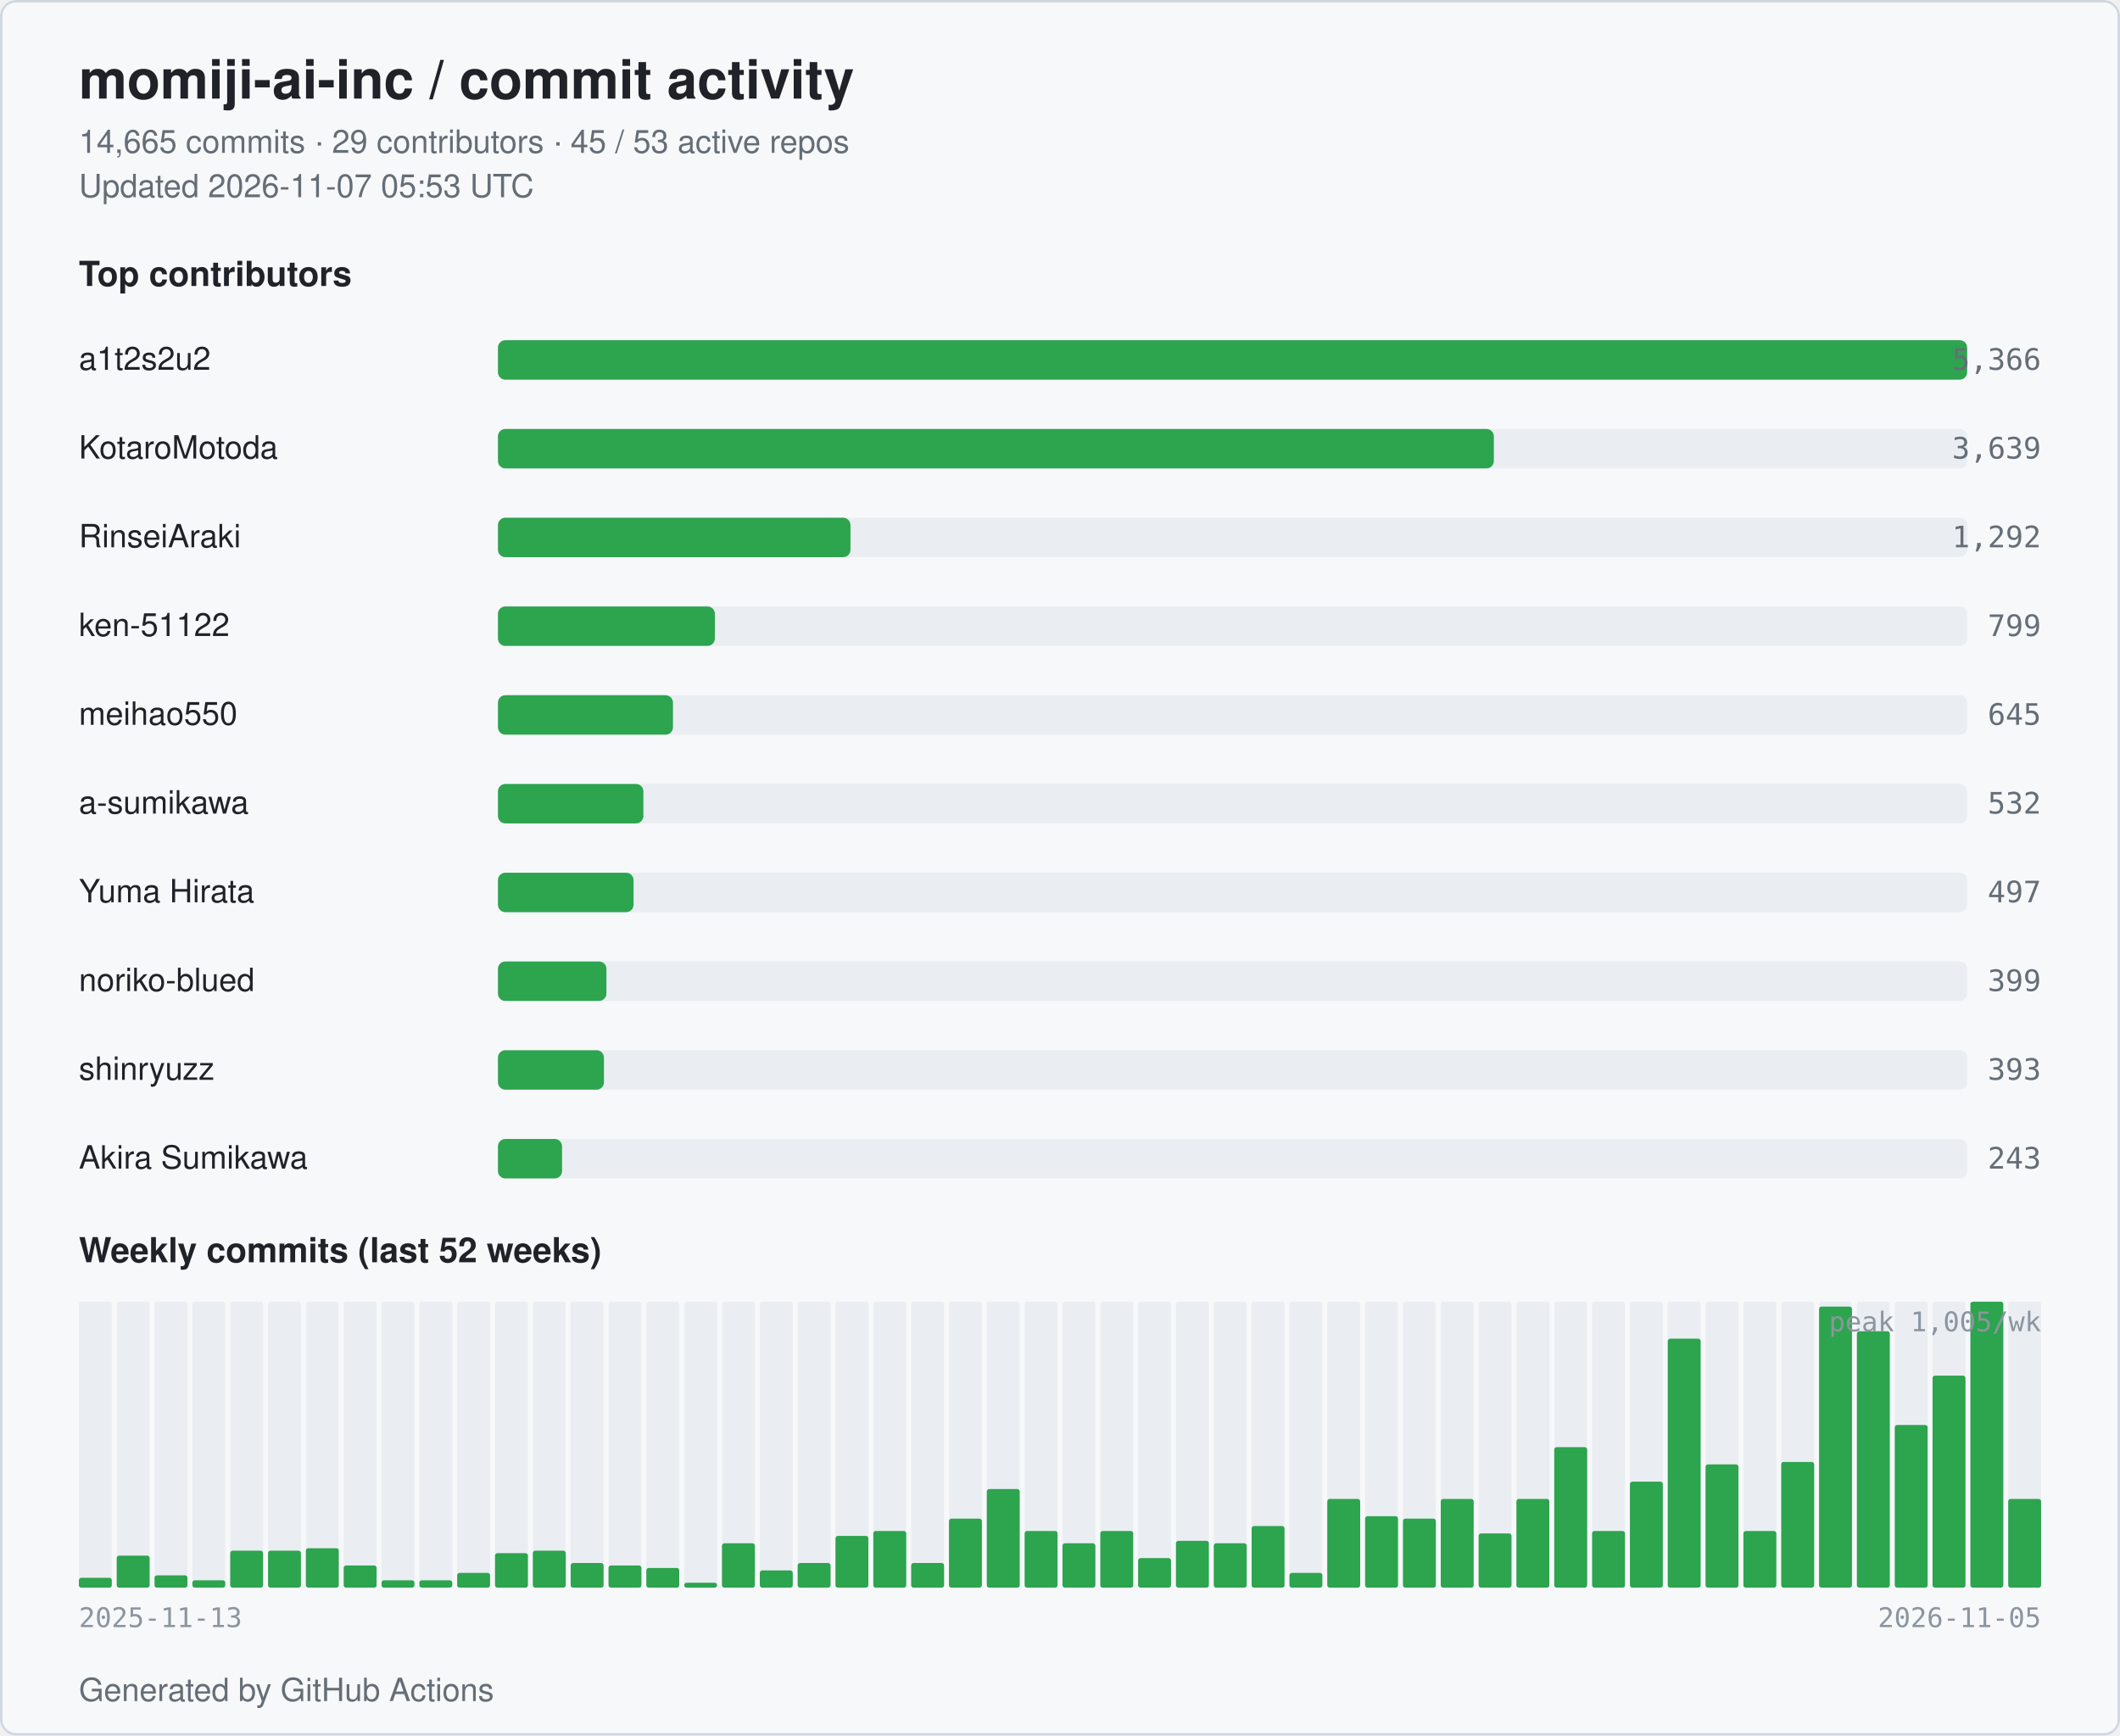
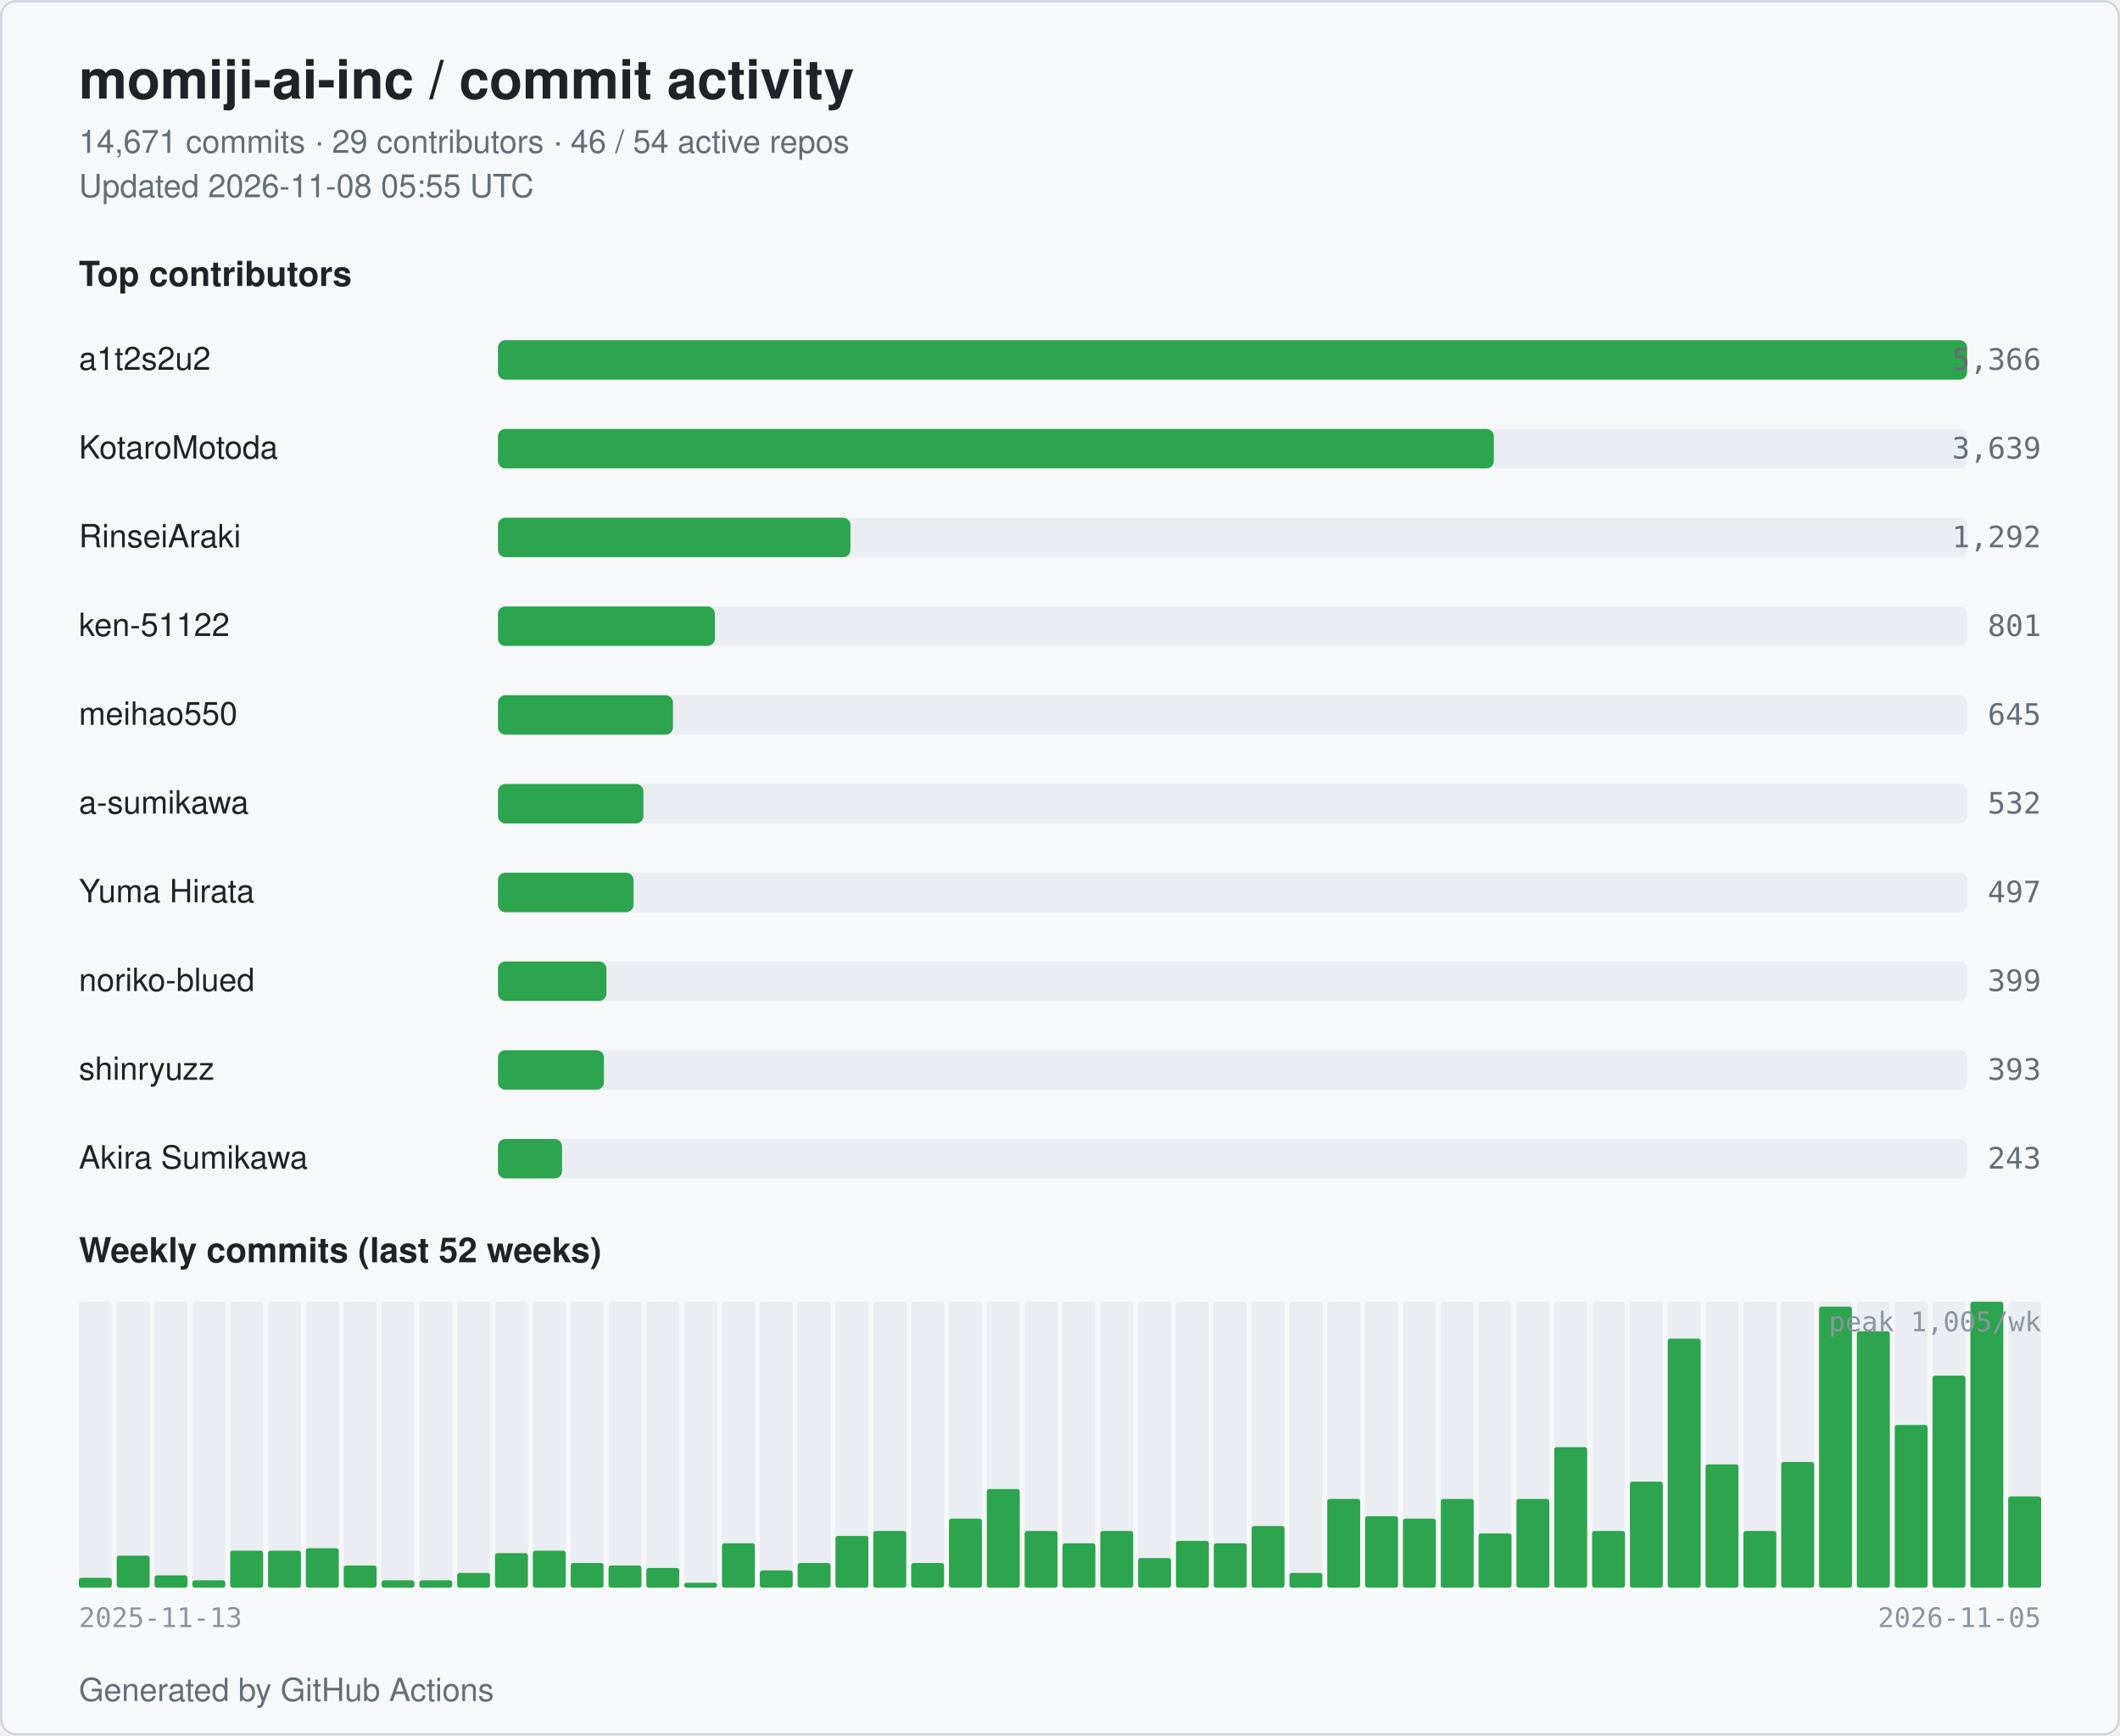
<svg xmlns="http://www.w3.org/2000/svg" width="860" height="704" viewBox="0 0 860 704" role="img" aria-label="momiji-ai-inc commit activity">
  <style>
  .bg { fill: #ffffff; }
  .card { fill: #f6f8fa; stroke: #d0d7de; }
  .title { fill: #1f2328; font: 600 22px -apple-system, BlinkMacSystemFont, "Segoe UI", Helvetica, Arial, sans-serif; }
  .subtitle { fill: #656d76; font: 400 13px -apple-system, BlinkMacSystemFont, "Segoe UI", Helvetica, Arial, sans-serif; }
  .section { fill: #1f2328; font: 600 14px -apple-system, BlinkMacSystemFont, "Segoe UI", Helvetica, Arial, sans-serif; }
  .name { fill: #1f2328; font: 500 13px -apple-system, BlinkMacSystemFont, "Segoe UI", Helvetica, Arial, sans-serif; }
  .count { fill: #656d76; font: 500 12px ui-monospace, SFMono-Regular, Menlo, monospace; }
  .axis { fill: #8c959f; font: 400 11px ui-monospace, SFMono-Regular, Menlo, monospace; }
  .bar { fill: #2da44e; }
  .bar-bg { fill: #eaeef2; }
  .week { fill: #2da44e; }
  .week-empty { fill: #eaeef2; }
  @media (prefers-color-scheme: dark) {
    .bg { fill: #0d1117; }
    .card { fill: #151b23; stroke: #30363d; }
    .title { fill: #e6edf3; }
    .subtitle { fill: #9198a1; }
    .section { fill: #e6edf3; }
    .name { fill: #e6edf3; }
    .count { fill: #9198a1; }
    .axis { fill: #6e7681; }
    .bar { fill: #3fb950; }
    .bar-bg { fill: #21262d; }
    .week { fill: #3fb950; }
    .week-empty { fill: #21262d; }
  }
</style>
  <rect class="bg" x="0" y="0" width="860" height="704" rx="6" />
  <rect class="card" x="0.5" y="0.5" width="859" height="703" rx="6" fill="none" />
  <text class="title" x="32" y="40">momiji-ai-inc / commit activity</text>
-   <text class="subtitle" x="32" y="62">14,665 commits · 29 contributors · 45 / 53 active repos</text>
-   <text class="subtitle" x="32" y="80">Updated 2026-11-07 05:53 UTC</text>
+   <text class="subtitle" x="32" y="62">14,671 commits · 29 contributors · 46 / 54 active repos</text>
+   <text class="subtitle" x="32" y="80">Updated 2026-11-08 05:55 UTC</text>
  <text class="section" x="32" y="116">Top contributors</text>
  <text class="name" x="32" y="150">a1t2s2u2</text>
  <rect class="bar-bg" x="202" y="138" width="596" height="16" rx="3" />
  <rect class="bar" x="202" y="138" width="596" height="16" rx="3" />
  <text class="count" x="828" y="150" text-anchor="end">5,366</text>
  <text class="name" x="32" y="186">KotaroMotoda</text>
  <rect class="bar-bg" x="202" y="174" width="596" height="16" rx="3" />
  <rect class="bar" x="202" y="174" width="404" height="16" rx="3" />
  <text class="count" x="828" y="186" text-anchor="end">3,639</text>
  <text class="name" x="32" y="222">RinseiAraki</text>
  <rect class="bar-bg" x="202" y="210" width="596" height="16" rx="3" />
  <rect class="bar" x="202" y="210" width="143" height="16" rx="3" />
  <text class="count" x="828" y="222" text-anchor="end">1,292</text>
  <text class="name" x="32" y="258">ken-51122</text>
  <rect class="bar-bg" x="202" y="246" width="596" height="16" rx="3" />
  <rect class="bar" x="202" y="246" width="88" height="16" rx="3" />
-   <text class="count" x="828" y="258" text-anchor="end">799</text>
+   <text class="count" x="828" y="258" text-anchor="end">801</text>
  <text class="name" x="32" y="294">meihao550</text>
  <rect class="bar-bg" x="202" y="282" width="596" height="16" rx="3" />
  <rect class="bar" x="202" y="282" width="71" height="16" rx="3" />
  <text class="count" x="828" y="294" text-anchor="end">645</text>
  <text class="name" x="32" y="330">a-sumikawa</text>
  <rect class="bar-bg" x="202" y="318" width="596" height="16" rx="3" />
  <rect class="bar" x="202" y="318" width="59" height="16" rx="3" />
  <text class="count" x="828" y="330" text-anchor="end">532</text>
  <text class="name" x="32" y="366">Yuma Hirata</text>
  <rect class="bar-bg" x="202" y="354" width="596" height="16" rx="3" />
  <rect class="bar" x="202" y="354" width="55" height="16" rx="3" />
  <text class="count" x="828" y="366" text-anchor="end">497</text>
  <text class="name" x="32" y="402">noriko-blued</text>
  <rect class="bar-bg" x="202" y="390" width="596" height="16" rx="3" />
  <rect class="bar" x="202" y="390" width="44" height="16" rx="3" />
  <text class="count" x="828" y="402" text-anchor="end">399</text>
  <text class="name" x="32" y="438">shinryuzz</text>
  <rect class="bar-bg" x="202" y="426" width="596" height="16" rx="3" />
  <rect class="bar" x="202" y="426" width="43" height="16" rx="3" />
  <text class="count" x="828" y="438" text-anchor="end">393</text>
  <text class="name" x="32" y="474">Akira Sumikawa</text>
  <rect class="bar-bg" x="202" y="462" width="596" height="16" rx="3" />
  <rect class="bar" x="202" y="462" width="26" height="16" rx="3" />
  <text class="count" x="828" y="474" text-anchor="end">243</text>
  <text class="section" x="32" y="512">Weekly commits (last 52 weeks)</text>
  <rect class="week-empty" x="32.00" y="528" width="13.35" height="116" rx="1" />
  <rect class="week" x="32.00" y="640" width="13.35" height="4" rx="1" />
  <rect class="week-empty" x="47.35" y="528" width="13.35" height="116" rx="1" />
  <rect class="week" x="47.35" y="631" width="13.35" height="13" rx="1" />
  <rect class="week-empty" x="62.69" y="528" width="13.35" height="116" rx="1" />
  <rect class="week" x="62.69" y="639" width="13.35" height="5" rx="1" />
  <rect class="week-empty" x="78.04" y="528" width="13.35" height="116" rx="1" />
  <rect class="week" x="78.04" y="641" width="13.35" height="3" rx="1" />
  <rect class="week-empty" x="93.38" y="528" width="13.35" height="116" rx="1" />
  <rect class="week" x="93.38" y="629" width="13.35" height="15" rx="1" />
  <rect class="week-empty" x="108.73" y="528" width="13.35" height="116" rx="1" />
  <rect class="week" x="108.73" y="629" width="13.35" height="15" rx="1" />
  <rect class="week-empty" x="124.08" y="528" width="13.35" height="116" rx="1" />
  <rect class="week" x="124.08" y="628" width="13.35" height="16" rx="1" />
  <rect class="week-empty" x="139.42" y="528" width="13.35" height="116" rx="1" />
  <rect class="week" x="139.42" y="635" width="13.35" height="9" rx="1" />
  <rect class="week-empty" x="154.77" y="528" width="13.35" height="116" rx="1" />
  <rect class="week" x="154.77" y="641" width="13.35" height="3" rx="1" />
  <rect class="week-empty" x="170.12" y="528" width="13.35" height="116" rx="1" />
  <rect class="week" x="170.12" y="641" width="13.35" height="3" rx="1" />
  <rect class="week-empty" x="185.46" y="528" width="13.35" height="116" rx="1" />
  <rect class="week" x="185.46" y="638" width="13.35" height="6" rx="1" />
  <rect class="week-empty" x="200.81" y="528" width="13.35" height="116" rx="1" />
  <rect class="week" x="200.81" y="630" width="13.35" height="14" rx="1" />
  <rect class="week-empty" x="216.15" y="528" width="13.35" height="116" rx="1" />
  <rect class="week" x="216.15" y="629" width="13.35" height="15" rx="1" />
  <rect class="week-empty" x="231.50" y="528" width="13.35" height="116" rx="1" />
  <rect class="week" x="231.50" y="634" width="13.35" height="10" rx="1" />
  <rect class="week-empty" x="246.85" y="528" width="13.35" height="116" rx="1" />
  <rect class="week" x="246.85" y="635" width="13.35" height="9" rx="1" />
  <rect class="week-empty" x="262.19" y="528" width="13.35" height="116" rx="1" />
  <rect class="week" x="262.19" y="636" width="13.35" height="8" rx="1" />
  <rect class="week-empty" x="277.54" y="528" width="13.35" height="116" rx="1" />
  <rect class="week" x="277.54" y="642" width="13.35" height="2" rx="1" />
  <rect class="week-empty" x="292.88" y="528" width="13.35" height="116" rx="1" />
  <rect class="week" x="292.88" y="626" width="13.35" height="18" rx="1" />
  <rect class="week-empty" x="308.23" y="528" width="13.35" height="116" rx="1" />
  <rect class="week" x="308.23" y="637" width="13.35" height="7" rx="1" />
  <rect class="week-empty" x="323.58" y="528" width="13.35" height="116" rx="1" />
  <rect class="week" x="323.58" y="634" width="13.35" height="10" rx="1" />
  <rect class="week-empty" x="338.92" y="528" width="13.35" height="116" rx="1" />
  <rect class="week" x="338.92" y="623" width="13.35" height="21" rx="1" />
  <rect class="week-empty" x="354.27" y="528" width="13.35" height="116" rx="1" />
  <rect class="week" x="354.27" y="621" width="13.35" height="23" rx="1" />
  <rect class="week-empty" x="369.62" y="528" width="13.35" height="116" rx="1" />
  <rect class="week" x="369.62" y="634" width="13.35" height="10" rx="1" />
  <rect class="week-empty" x="384.96" y="528" width="13.35" height="116" rx="1" />
  <rect class="week" x="384.96" y="616" width="13.35" height="28" rx="1" />
  <rect class="week-empty" x="400.31" y="528" width="13.35" height="116" rx="1" />
  <rect class="week" x="400.31" y="604" width="13.35" height="40" rx="1" />
  <rect class="week-empty" x="415.65" y="528" width="13.35" height="116" rx="1" />
  <rect class="week" x="415.65" y="621" width="13.35" height="23" rx="1" />
  <rect class="week-empty" x="431.00" y="528" width="13.35" height="116" rx="1" />
  <rect class="week" x="431.00" y="626" width="13.35" height="18" rx="1" />
  <rect class="week-empty" x="446.35" y="528" width="13.35" height="116" rx="1" />
  <rect class="week" x="446.35" y="621" width="13.35" height="23" rx="1" />
  <rect class="week-empty" x="461.69" y="528" width="13.35" height="116" rx="1" />
  <rect class="week" x="461.69" y="632" width="13.35" height="12" rx="1" />
  <rect class="week-empty" x="477.04" y="528" width="13.35" height="116" rx="1" />
  <rect class="week" x="477.04" y="625" width="13.35" height="19" rx="1" />
  <rect class="week-empty" x="492.38" y="528" width="13.35" height="116" rx="1" />
  <rect class="week" x="492.38" y="626" width="13.35" height="18" rx="1" />
  <rect class="week-empty" x="507.73" y="528" width="13.35" height="116" rx="1" />
  <rect class="week" x="507.73" y="619" width="13.35" height="25" rx="1" />
  <rect class="week-empty" x="523.08" y="528" width="13.35" height="116" rx="1" />
  <rect class="week" x="523.08" y="638" width="13.35" height="6" rx="1" />
  <rect class="week-empty" x="538.42" y="528" width="13.35" height="116" rx="1" />
  <rect class="week" x="538.42" y="608" width="13.35" height="36" rx="1" />
  <rect class="week-empty" x="553.77" y="528" width="13.35" height="116" rx="1" />
  <rect class="week" x="553.77" y="615" width="13.35" height="29" rx="1" />
  <rect class="week-empty" x="569.12" y="528" width="13.35" height="116" rx="1" />
  <rect class="week" x="569.12" y="616" width="13.35" height="28" rx="1" />
  <rect class="week-empty" x="584.46" y="528" width="13.35" height="116" rx="1" />
  <rect class="week" x="584.46" y="608" width="13.35" height="36" rx="1" />
  <rect class="week-empty" x="599.81" y="528" width="13.35" height="116" rx="1" />
  <rect class="week" x="599.81" y="622" width="13.35" height="22" rx="1" />
  <rect class="week-empty" x="615.15" y="528" width="13.35" height="116" rx="1" />
  <rect class="week" x="615.15" y="608" width="13.35" height="36" rx="1" />
  <rect class="week-empty" x="630.50" y="528" width="13.35" height="116" rx="1" />
  <rect class="week" x="630.50" y="587" width="13.35" height="57" rx="1" />
  <rect class="week-empty" x="645.85" y="528" width="13.35" height="116" rx="1" />
  <rect class="week" x="645.85" y="621" width="13.35" height="23" rx="1" />
  <rect class="week-empty" x="661.19" y="528" width="13.35" height="116" rx="1" />
  <rect class="week" x="661.19" y="601" width="13.35" height="43" rx="1" />
  <rect class="week-empty" x="676.54" y="528" width="13.35" height="116" rx="1" />
  <rect class="week" x="676.54" y="543" width="13.35" height="101" rx="1" />
  <rect class="week-empty" x="691.88" y="528" width="13.35" height="116" rx="1" />
  <rect class="week" x="691.88" y="594" width="13.35" height="50" rx="1" />
  <rect class="week-empty" x="707.23" y="528" width="13.35" height="116" rx="1" />
  <rect class="week" x="707.23" y="621" width="13.35" height="23" rx="1" />
  <rect class="week-empty" x="722.58" y="528" width="13.35" height="116" rx="1" />
  <rect class="week" x="722.58" y="593" width="13.35" height="51" rx="1" />
  <rect class="week-empty" x="737.92" y="528" width="13.35" height="116" rx="1" />
  <rect class="week" x="737.92" y="530" width="13.35" height="114" rx="1" />
  <rect class="week-empty" x="753.27" y="528" width="13.35" height="116" rx="1" />
  <rect class="week" x="753.27" y="540" width="13.35" height="104" rx="1" />
  <rect class="week-empty" x="768.62" y="528" width="13.35" height="116" rx="1" />
  <rect class="week" x="768.62" y="578" width="13.35" height="66" rx="1" />
  <rect class="week-empty" x="783.96" y="528" width="13.35" height="116" rx="1" />
  <rect class="week" x="783.96" y="558" width="13.35" height="86" rx="1" />
  <rect class="week-empty" x="799.31" y="528" width="13.35" height="116" rx="1" />
  <rect class="week" x="799.31" y="528" width="13.35" height="116" rx="1" />
  <rect class="week-empty" x="814.65" y="528" width="13.35" height="116" rx="1" />
-   <rect class="week" x="814.65" y="608" width="13.35" height="36" rx="1" />
+   <rect class="week" x="814.65" y="607" width="13.35" height="37" rx="1" />
  <text class="axis" x="32" y="660">2025-11-13</text>
  <text class="axis" x="828" y="660" text-anchor="end">2026-11-05</text>
  <text class="axis" x="828" y="540" text-anchor="end">peak 1,005/wk</text>
  <text class="subtitle" x="32" y="690">Generated by GitHub Actions</text>
</svg>
